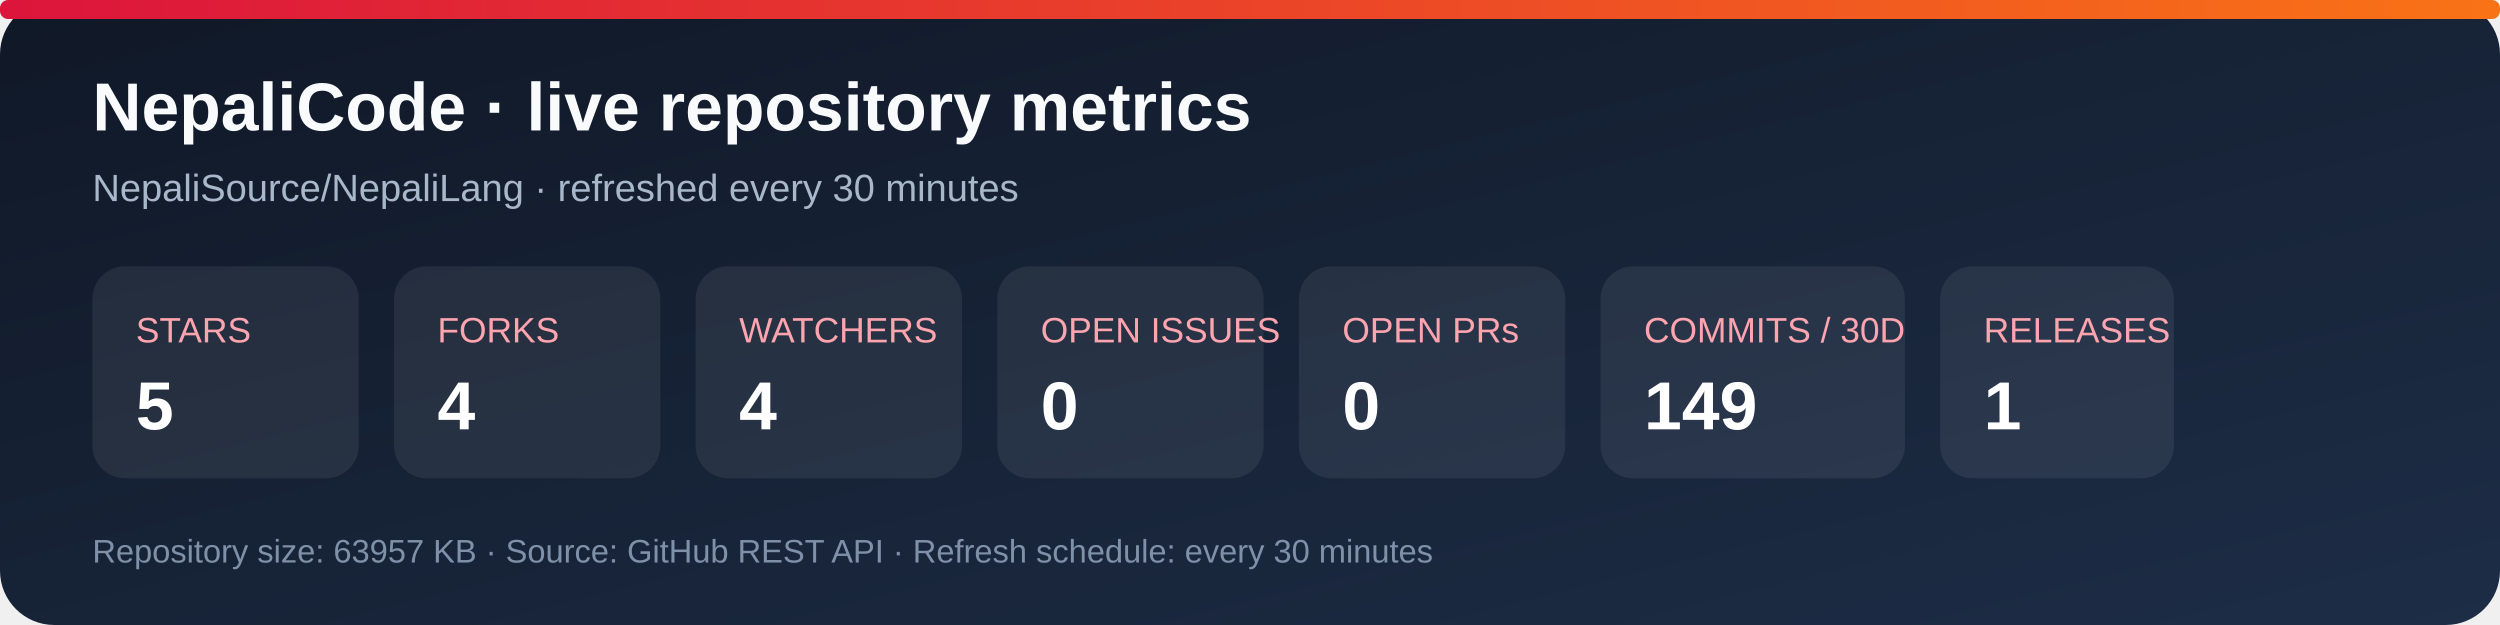
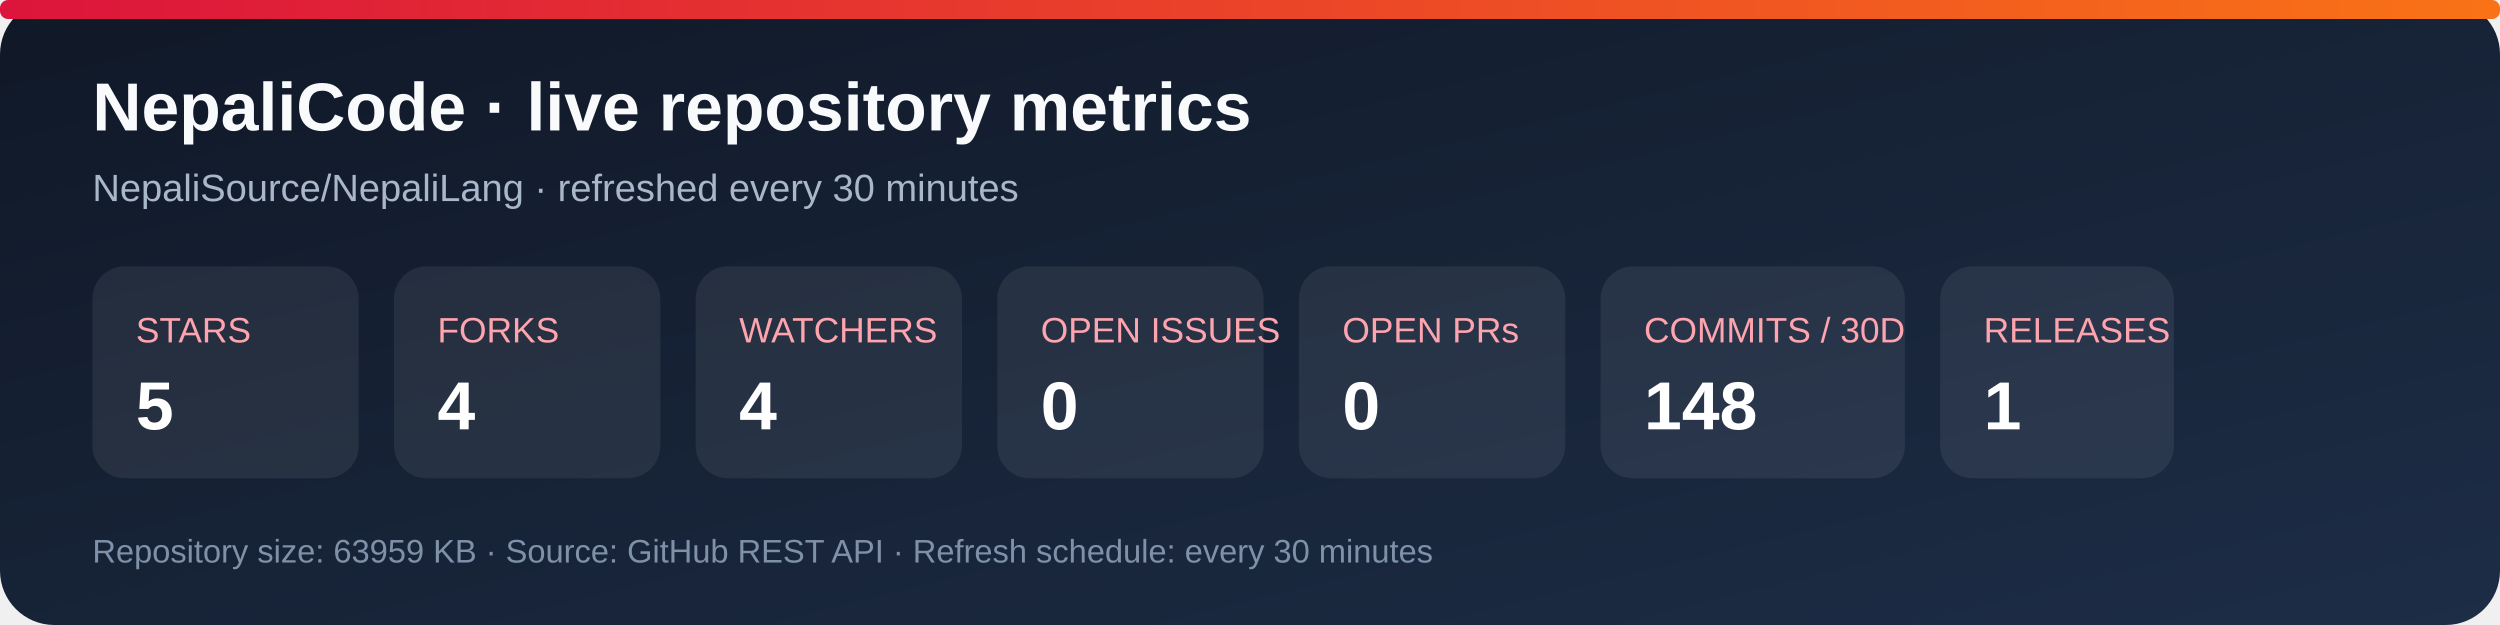
<svg xmlns="http://www.w3.org/2000/svg" width="920" height="230" viewBox="0 0 920 230" role="img" aria-labelledby="title desc">
  <defs>
    <linearGradient id="bg" x1="0" y1="0" x2="1" y2="1">
      <stop stop-color="#101827" />
      <stop offset="1" stop-color="#1d2d46" />
    </linearGradient>
    <linearGradient id="accent" x1="0" y1="0" x2="1" y2="0">
      <stop stop-color="#dc143c" />
      <stop offset="1" stop-color="#f97316" />
    </linearGradient>
  </defs>
  <rect width="920" height="230" rx="20" fill="url(#bg)" />
  <rect x="0" y="0" width="920" height="7" rx="3" fill="url(#accent)" />
  <text x="34" y="48" fill="#f8fafc" font-family="Arial, sans-serif" font-size="25" font-weight="700">NepaliCode · live repository metrics</text>
  <text x="34" y="74" fill="#a9b7ca" font-family="Arial, sans-serif" font-size="14">NepaliSource/NepaliLang · refreshed every 30 minutes</text>
  <g font-family="Arial, sans-serif">
    <rect x="34" y="98" width="98" height="78" rx="12" fill="#ffffff12" />
    <text x="50" y="126" fill="#fda4af" font-size="13">STARS</text>
    <text x="50" y="158" fill="#fff" font-size="25" font-weight="700">5</text>
    <rect x="145" y="98" width="98" height="78" rx="12" fill="#ffffff12" />
    <text x="161" y="126" fill="#fda4af" font-size="13">FORKS</text>
    <text x="161" y="158" fill="#fff" font-size="25" font-weight="700">4</text>
    <rect x="256" y="98" width="98" height="78" rx="12" fill="#ffffff12" />
    <text x="272" y="126" fill="#fda4af" font-size="13">WATCHERS</text>
    <text x="272" y="158" fill="#fff" font-size="25" font-weight="700">4</text>
    <rect x="367" y="98" width="98" height="78" rx="12" fill="#ffffff12" />
    <text x="383" y="126" fill="#fda4af" font-size="13">OPEN ISSUES</text>
    <text x="383" y="158" fill="#fff" font-size="25" font-weight="700">0</text>
    <rect x="478" y="98" width="98" height="78" rx="12" fill="#ffffff12" />
    <text x="494" y="126" fill="#fda4af" font-size="13">OPEN PRs</text>
    <text x="494" y="158" fill="#fff" font-size="25" font-weight="700">0</text>
    <rect x="589" y="98" width="112" height="78" rx="12" fill="#ffffff12" />
    <text x="605" y="126" fill="#fda4af" font-size="13">COMMITS / 30D</text>
-     <text x="605" y="158" fill="#fff" font-size="25" font-weight="700">149</text>
+     <text x="605" y="158" fill="#fff" font-size="25" font-weight="700">148</text>
    <rect x="714" y="98" width="86" height="78" rx="12" fill="#ffffff12" />
    <text x="730" y="126" fill="#fda4af" font-size="13">RELEASES</text>
    <text x="730" y="158" fill="#fff" font-size="25" font-weight="700">1</text>
  </g>
-   <text x="34" y="207" fill="#7f91a8" font-family="Arial, sans-serif" font-size="12">Repository size: 63957 KB · Source: GitHub REST API · Refresh schedule: every 30 minutes</text>
+   <text x="34" y="207" fill="#7f91a8" font-family="Arial, sans-serif" font-size="12">Repository size: 63959 KB · Source: GitHub REST API · Refresh schedule: every 30 minutes</text>
</svg>
